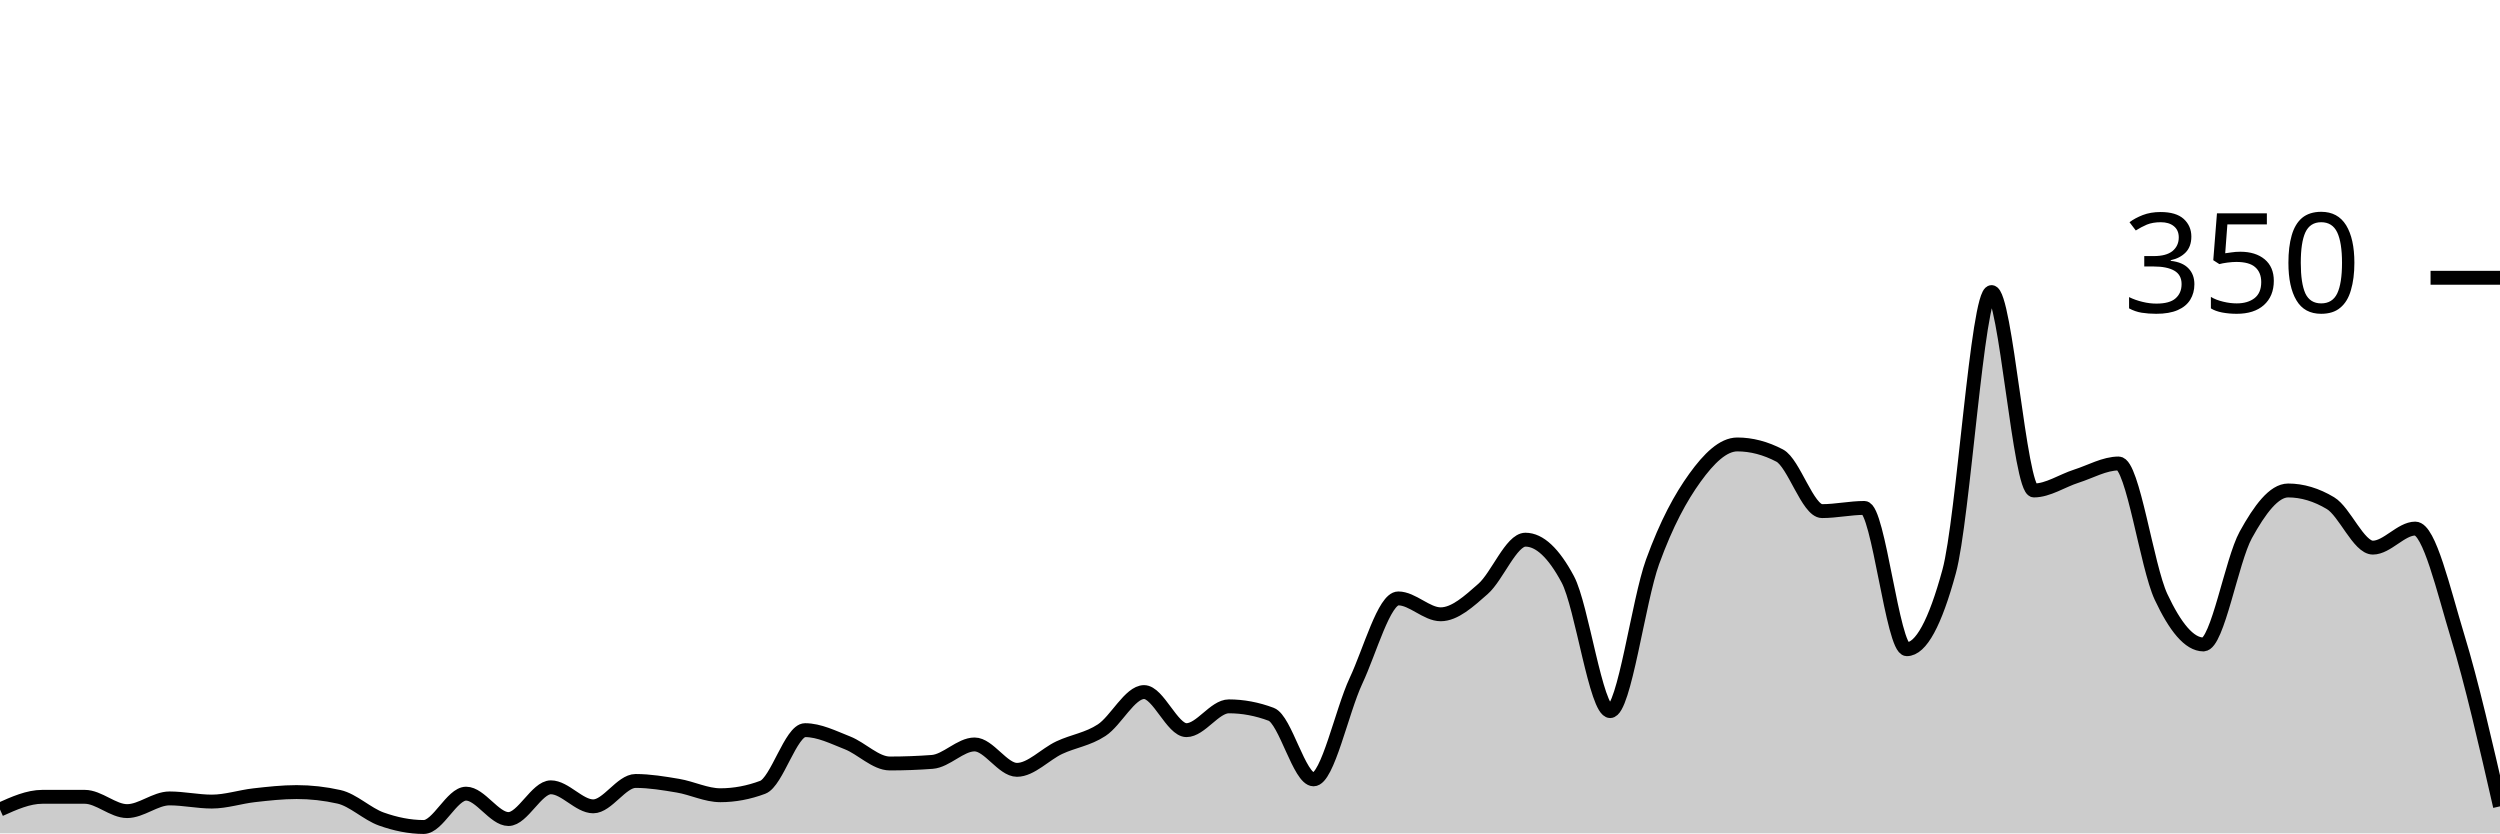
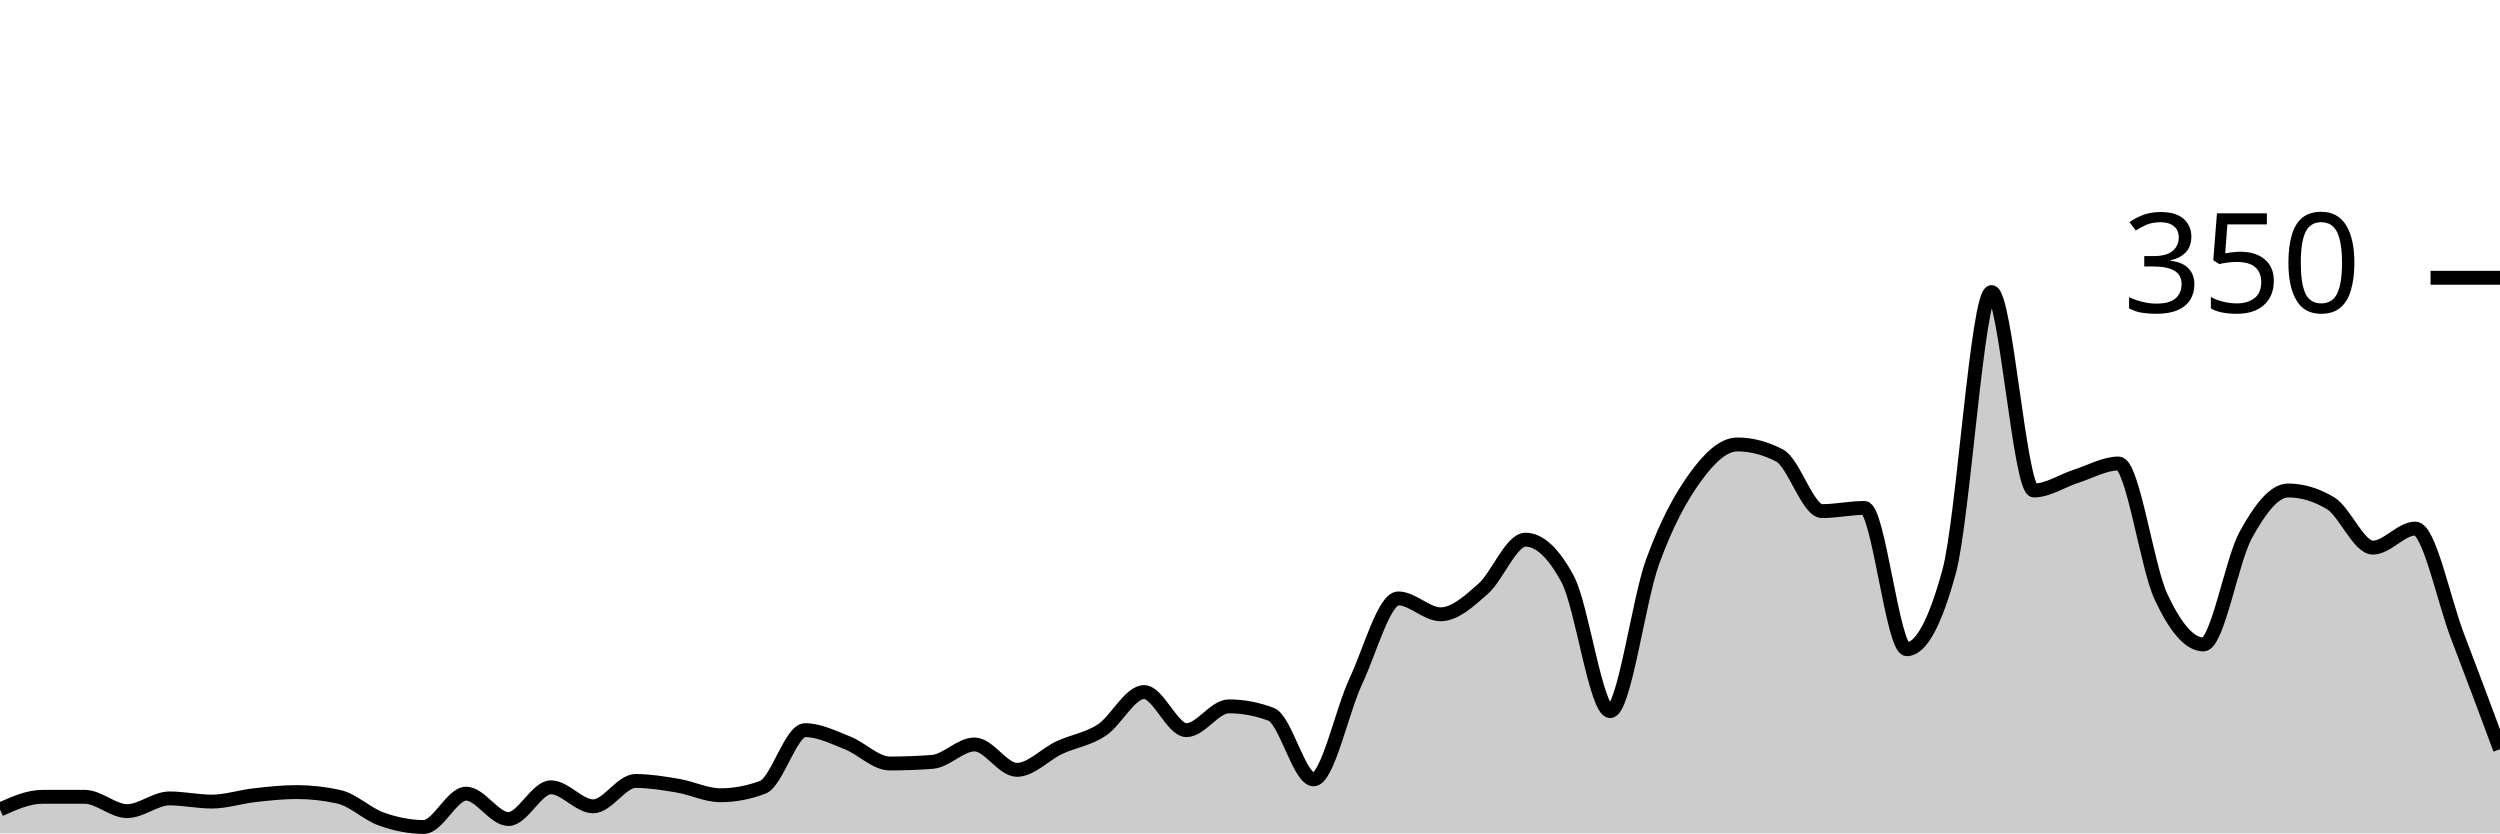
<svg xmlns="http://www.w3.org/2000/svg" viewBox="0 0 180 60">
  <g transform="translate(0,20)">
-     <path class="area" fill="rgba(0, 0, 0, 0.2)" d="M0,38.286C1.017,37.829,2.034,37.371,3.051,37.371C4.068,37.371,5.085,37.371,6.102,37.371C7.119,37.371,8.136,38.4,9.153,38.4C10.169,38.4,11.186,37.486,12.203,37.486C13.22,37.486,14.237,37.714,15.254,37.714C16.271,37.714,17.288,37.371,18.305,37.257C19.322,37.143,20.339,37.029,21.356,37.029C22.373,37.029,23.39,37.143,24.407,37.371C25.424,37.6,26.441,38.61,27.458,38.971C28.475,39.333,29.492,39.543,30.508,39.543C31.525,39.543,32.542,37.143,33.559,37.143C34.576,37.143,35.593,38.971,36.61,38.971C37.627,38.971,38.644,36.686,39.661,36.686C40.678,36.686,41.695,38.057,42.712,38.057C43.729,38.057,44.746,36.229,45.763,36.229C46.78,36.229,47.797,36.4,48.814,36.571C49.831,36.743,50.847,37.257,51.864,37.257C52.881,37.257,53.898,37.067,54.915,36.686C55.932,36.305,56.949,32.571,57.966,32.571C58.983,32.571,60,33.086,61.017,33.486C62.034,33.886,63.051,34.971,64.068,34.971C65.085,34.971,66.102,34.933,67.119,34.857C68.136,34.781,69.153,33.6,70.169,33.6C71.186,33.6,72.203,35.429,73.22,35.429C74.237,35.429,75.254,34.305,76.271,33.829C77.288,33.352,78.305,33.238,79.322,32.571C80.339,31.905,81.356,29.829,82.373,29.829C83.39,29.829,84.407,32.571,85.424,32.571C86.441,32.571,87.458,30.857,88.475,30.857C89.492,30.857,90.508,31.048,91.525,31.429C92.542,31.81,93.559,36.114,94.576,36.114C95.593,36.114,96.61,31.2,97.627,29.029C98.644,26.857,99.661,23.086,100.678,23.086C101.695,23.086,102.712,24.229,103.729,24.229C104.746,24.229,105.763,23.295,106.78,22.4C107.797,21.505,108.814,18.857,109.831,18.857C110.847,18.857,111.864,19.81,112.881,21.714C113.898,23.619,114.915,31.2,115.932,31.2C116.949,31.2,117.966,23.257,118.983,20.457C120,17.657,121.017,15.81,122.034,14.4C123.051,12.99,124.068,12,125.085,12C126.102,12,127.119,12.267,128.136,12.8C129.153,13.333,130.169,16.8,131.186,16.8C132.203,16.8,133.22,16.571,134.237,16.571C135.254,16.571,136.271,26.743,137.288,26.743C138.305,26.743,139.322,24.876,140.339,21.143C141.356,17.41,142.373,1.029,143.39,1.029C144.407,1.029,145.424,15.314,146.441,15.314C147.458,15.314,148.475,14.61,149.492,14.286C150.508,13.962,151.525,13.371,152.542,13.371C153.559,13.371,154.576,20.8,155.593,22.971C156.61,25.143,157.627,26.4,158.644,26.4C159.661,26.4,160.678,20.362,161.695,18.514C162.712,16.667,163.729,15.314,164.746,15.314C165.763,15.314,166.78,15.619,167.797,16.229C168.814,16.838,169.831,19.429,170.847,19.429C171.864,19.429,172.881,18.057,173.898,18.057C174.915,18.057,175.932,22.495,176.949,25.829C177.966,29.162,178.983,33.61,180,38.057L180,40C178.983,40,177.966,40,176.949,40C175.932,40,174.915,40,173.898,40C172.881,40,171.864,40,170.847,40C169.831,40,168.814,40,167.797,40C166.78,40,165.763,40,164.746,40C163.729,40,162.712,40,161.695,40C160.678,40,159.661,40,158.644,40C157.627,40,156.61,40,155.593,40C154.576,40,153.559,40,152.542,40C151.525,40,150.508,40,149.492,40C148.475,40,147.458,40,146.441,40C145.424,40,144.407,40,143.39,40C142.373,40,141.356,40,140.339,40C139.322,40,138.305,40,137.288,40C136.271,40,135.254,40,134.237,40C133.22,40,132.203,40,131.186,40C130.169,40,129.153,40,128.136,40C127.119,40,126.102,40,125.085,40C124.068,40,123.051,40,122.034,40C121.017,40,120,40,118.983,40C117.966,40,116.949,40,115.932,40C114.915,40,113.898,40,112.881,40C111.864,40,110.847,40,109.831,40C108.814,40,107.797,40,106.78,40C105.763,40,104.746,40,103.729,40C102.712,40,101.695,40,100.678,40C99.661,40,98.644,40,97.627,40C96.61,40,95.593,40,94.576,40C93.559,40,92.542,40,91.525,40C90.508,40,89.492,40,88.475,40C87.458,40,86.441,40,85.424,40C84.407,40,83.39,40,82.373,40C81.356,40,80.339,40,79.322,40C78.305,40,77.288,40,76.271,40C75.254,40,74.237,40,73.22,40C72.203,40,71.186,40,70.169,40C69.153,40,68.136,40,67.119,40C66.102,40,65.085,40,64.068,40C63.051,40,62.034,40,61.017,40C60,40,58.983,40,57.966,40C56.949,40,55.932,40,54.915,40C53.898,40,52.881,40,51.864,40C50.847,40,49.831,40,48.814,40C47.797,40,46.78,40,45.763,40C44.746,40,43.729,40,42.712,40C41.695,40,40.678,40,39.661,40C38.644,40,37.627,40,36.61,40C35.593,40,34.576,40,33.559,40C32.542,40,31.525,40,30.508,40C29.492,40,28.475,40,27.458,40C26.441,40,25.424,40,24.407,40C23.39,40,22.373,40,21.356,40C20.339,40,19.322,40,18.305,40C17.288,40,16.271,40,15.254,40C14.237,40,13.22,40,12.203,40C11.186,40,10.169,40,9.153,40C8.136,40,7.119,40,6.102,40C5.085,40,4.068,40,3.051,40C2.034,40,1.017,40,0,40Z" />
-     <path class="line" stroke="black" fill="none" d="M0,38.286C1.017,37.829,2.034,37.371,3.051,37.371C4.068,37.371,5.085,37.371,6.102,37.371C7.119,37.371,8.136,38.4,9.153,38.4C10.169,38.4,11.186,37.486,12.203,37.486C13.22,37.486,14.237,37.714,15.254,37.714C16.271,37.714,17.288,37.371,18.305,37.257C19.322,37.143,20.339,37.029,21.356,37.029C22.373,37.029,23.39,37.143,24.407,37.371C25.424,37.6,26.441,38.61,27.458,38.971C28.475,39.333,29.492,39.543,30.508,39.543C31.525,39.543,32.542,37.143,33.559,37.143C34.576,37.143,35.593,38.971,36.61,38.971C37.627,38.971,38.644,36.686,39.661,36.686C40.678,36.686,41.695,38.057,42.712,38.057C43.729,38.057,44.746,36.229,45.763,36.229C46.78,36.229,47.797,36.4,48.814,36.571C49.831,36.743,50.847,37.257,51.864,37.257C52.881,37.257,53.898,37.067,54.915,36.686C55.932,36.305,56.949,32.571,57.966,32.571C58.983,32.571,60,33.086,61.017,33.486C62.034,33.886,63.051,34.971,64.068,34.971C65.085,34.971,66.102,34.933,67.119,34.857C68.136,34.781,69.153,33.6,70.169,33.6C71.186,33.6,72.203,35.429,73.22,35.429C74.237,35.429,75.254,34.305,76.271,33.829C77.288,33.352,78.305,33.238,79.322,32.571C80.339,31.905,81.356,29.829,82.373,29.829C83.39,29.829,84.407,32.571,85.424,32.571C86.441,32.571,87.458,30.857,88.475,30.857C89.492,30.857,90.508,31.048,91.525,31.429C92.542,31.81,93.559,36.114,94.576,36.114C95.593,36.114,96.61,31.2,97.627,29.029C98.644,26.857,99.661,23.086,100.678,23.086C101.695,23.086,102.712,24.229,103.729,24.229C104.746,24.229,105.763,23.295,106.78,22.4C107.797,21.505,108.814,18.857,109.831,18.857C110.847,18.857,111.864,19.81,112.881,21.714C113.898,23.619,114.915,31.2,115.932,31.2C116.949,31.2,117.966,23.257,118.983,20.457C120,17.657,121.017,15.81,122.034,14.4C123.051,12.99,124.068,12,125.085,12C126.102,12,127.119,12.267,128.136,12.8C129.153,13.333,130.169,16.8,131.186,16.8C132.203,16.8,133.22,16.571,134.237,16.571C135.254,16.571,136.271,26.743,137.288,26.743C138.305,26.743,139.322,24.876,140.339,21.143C141.356,17.41,142.373,1.029,143.39,1.029C144.407,1.029,145.424,15.314,146.441,15.314C147.458,15.314,148.475,14.61,149.492,14.286C150.508,13.962,151.525,13.371,152.542,13.371C153.559,13.371,154.576,20.8,155.593,22.971C156.61,25.143,157.627,26.4,158.644,26.4C159.661,26.4,160.678,20.362,161.695,18.514C162.712,16.667,163.729,15.314,164.746,15.314C165.763,15.314,166.78,15.619,167.797,16.229C168.814,16.838,169.831,19.429,170.847,19.429C171.864,19.429,172.881,18.057,173.898,18.057C174.915,18.057,175.932,22.495,176.949,25.829C177.966,29.162,178.983,33.61,180,38.057" />
+     <path class="area" fill="rgba(0, 0, 0, 0.2)" d="M0,38.286C1.017,37.829,2.034,37.371,3.051,37.371C4.068,37.371,5.085,37.371,6.102,37.371C7.119,37.371,8.136,38.4,9.153,38.4C10.169,38.4,11.186,37.486,12.203,37.486C13.22,37.486,14.237,37.714,15.254,37.714C16.271,37.714,17.288,37.371,18.305,37.257C19.322,37.143,20.339,37.029,21.356,37.029C22.373,37.029,23.39,37.143,24.407,37.371C25.424,37.6,26.441,38.61,27.458,38.971C28.475,39.333,29.492,39.543,30.508,39.543C31.525,39.543,32.542,37.143,33.559,37.143C34.576,37.143,35.593,38.971,36.61,38.971C37.627,38.971,38.644,36.686,39.661,36.686C40.678,36.686,41.695,38.057,42.712,38.057C43.729,38.057,44.746,36.229,45.763,36.229C46.78,36.229,47.797,36.4,48.814,36.571C49.831,36.743,50.847,37.257,51.864,37.257C52.881,37.257,53.898,37.067,54.915,36.686C55.932,36.305,56.949,32.571,57.966,32.571C58.983,32.571,60,33.086,61.017,33.486C62.034,33.886,63.051,34.971,64.068,34.971C65.085,34.971,66.102,34.933,67.119,34.857C68.136,34.781,69.153,33.6,70.169,33.6C71.186,33.6,72.203,35.429,73.22,35.429C74.237,35.429,75.254,34.305,76.271,33.829C77.288,33.352,78.305,33.238,79.322,32.571C80.339,31.905,81.356,29.829,82.373,29.829C83.39,29.829,84.407,32.571,85.424,32.571C86.441,32.571,87.458,30.857,88.475,30.857C89.492,30.857,90.508,31.048,91.525,31.429C92.542,31.81,93.559,36.114,94.576,36.114C95.593,36.114,96.61,31.2,97.627,29.029C98.644,26.857,99.661,23.086,100.678,23.086C101.695,23.086,102.712,24.229,103.729,24.229C104.746,24.229,105.763,23.295,106.78,22.4C107.797,21.505,108.814,18.857,109.831,18.857C110.847,18.857,111.864,19.81,112.881,21.714C113.898,23.619,114.915,31.2,115.932,31.2C116.949,31.2,117.966,23.257,118.983,20.457C120,17.657,121.017,15.81,122.034,14.4C123.051,12.99,124.068,12,125.085,12C126.102,12,127.119,12.267,128.136,12.8C129.153,13.333,130.169,16.8,131.186,16.8C132.203,16.8,133.22,16.571,134.237,16.571C135.254,16.571,136.271,26.743,137.288,26.743C138.305,26.743,139.322,24.876,140.339,21.143C141.356,17.41,142.373,1.029,143.39,1.029C144.407,1.029,145.424,15.314,146.441,15.314C147.458,15.314,148.475,14.61,149.492,14.286C150.508,13.962,151.525,13.371,152.542,13.371C153.559,13.371,154.576,20.8,155.593,22.971C156.61,25.143,157.627,26.4,158.644,26.4C159.661,26.4,160.678,20.362,161.695,18.514C162.712,16.667,163.729,15.314,164.746,15.314C165.763,15.314,166.78,15.619,167.797,16.229C168.814,16.838,169.831,19.429,170.847,19.429C171.864,19.429,172.881,18.057,173.898,18.057C174.915,18.057,175.932,23.181,176.949,25.829C177.966,28.476,178.983,31.21,180,33.943L180,40C178.983,40,177.966,40,176.949,40C175.932,40,174.915,40,173.898,40C172.881,40,171.864,40,170.847,40C169.831,40,168.814,40,167.797,40C166.78,40,165.763,40,164.746,40C163.729,40,162.712,40,161.695,40C160.678,40,159.661,40,158.644,40C157.627,40,156.61,40,155.593,40C154.576,40,153.559,40,152.542,40C151.525,40,150.508,40,149.492,40C148.475,40,147.458,40,146.441,40C145.424,40,144.407,40,143.39,40C142.373,40,141.356,40,140.339,40C139.322,40,138.305,40,137.288,40C136.271,40,135.254,40,134.237,40C133.22,40,132.203,40,131.186,40C130.169,40,129.153,40,128.136,40C127.119,40,126.102,40,125.085,40C124.068,40,123.051,40,122.034,40C121.017,40,120,40,118.983,40C117.966,40,116.949,40,115.932,40C114.915,40,113.898,40,112.881,40C111.864,40,110.847,40,109.831,40C108.814,40,107.797,40,106.78,40C105.763,40,104.746,40,103.729,40C102.712,40,101.695,40,100.678,40C99.661,40,98.644,40,97.627,40C96.61,40,95.593,40,94.576,40C93.559,40,92.542,40,91.525,40C90.508,40,89.492,40,88.475,40C87.458,40,86.441,40,85.424,40C84.407,40,83.39,40,82.373,40C81.356,40,80.339,40,79.322,40C78.305,40,77.288,40,76.271,40C75.254,40,74.237,40,73.22,40C72.203,40,71.186,40,70.169,40C69.153,40,68.136,40,67.119,40C66.102,40,65.085,40,64.068,40C63.051,40,62.034,40,61.017,40C60,40,58.983,40,57.966,40C56.949,40,55.932,40,54.915,40C53.898,40,52.881,40,51.864,40C50.847,40,49.831,40,48.814,40C47.797,40,46.78,40,45.763,40C44.746,40,43.729,40,42.712,40C41.695,40,40.678,40,39.661,40C38.644,40,37.627,40,36.61,40C35.593,40,34.576,40,33.559,40C32.542,40,31.525,40,30.508,40C29.492,40,28.475,40,27.458,40C26.441,40,25.424,40,24.407,40C23.39,40,22.373,40,21.356,40C20.339,40,19.322,40,18.305,40C17.288,40,16.271,40,15.254,40C14.237,40,13.22,40,12.203,40C11.186,40,10.169,40,9.153,40C8.136,40,7.119,40,6.102,40C5.085,40,4.068,40,3.051,40C2.034,40,1.017,40,0,40Z" />
+     <path class="line" stroke="black" fill="none" d="M0,38.286C1.017,37.829,2.034,37.371,3.051,37.371C4.068,37.371,5.085,37.371,6.102,37.371C7.119,37.371,8.136,38.4,9.153,38.4C10.169,38.4,11.186,37.486,12.203,37.486C13.22,37.486,14.237,37.714,15.254,37.714C16.271,37.714,17.288,37.371,18.305,37.257C19.322,37.143,20.339,37.029,21.356,37.029C22.373,37.029,23.39,37.143,24.407,37.371C25.424,37.6,26.441,38.61,27.458,38.971C28.475,39.333,29.492,39.543,30.508,39.543C31.525,39.543,32.542,37.143,33.559,37.143C34.576,37.143,35.593,38.971,36.61,38.971C37.627,38.971,38.644,36.686,39.661,36.686C40.678,36.686,41.695,38.057,42.712,38.057C43.729,38.057,44.746,36.229,45.763,36.229C46.78,36.229,47.797,36.4,48.814,36.571C49.831,36.743,50.847,37.257,51.864,37.257C52.881,37.257,53.898,37.067,54.915,36.686C55.932,36.305,56.949,32.571,57.966,32.571C58.983,32.571,60,33.086,61.017,33.486C62.034,33.886,63.051,34.971,64.068,34.971C65.085,34.971,66.102,34.933,67.119,34.857C68.136,34.781,69.153,33.6,70.169,33.6C71.186,33.6,72.203,35.429,73.22,35.429C74.237,35.429,75.254,34.305,76.271,33.829C77.288,33.352,78.305,33.238,79.322,32.571C80.339,31.905,81.356,29.829,82.373,29.829C83.39,29.829,84.407,32.571,85.424,32.571C86.441,32.571,87.458,30.857,88.475,30.857C89.492,30.857,90.508,31.048,91.525,31.429C92.542,31.81,93.559,36.114,94.576,36.114C95.593,36.114,96.61,31.2,97.627,29.029C98.644,26.857,99.661,23.086,100.678,23.086C101.695,23.086,102.712,24.229,103.729,24.229C104.746,24.229,105.763,23.295,106.78,22.4C107.797,21.505,108.814,18.857,109.831,18.857C110.847,18.857,111.864,19.81,112.881,21.714C113.898,23.619,114.915,31.2,115.932,31.2C116.949,31.2,117.966,23.257,118.983,20.457C120,17.657,121.017,15.81,122.034,14.4C123.051,12.99,124.068,12,125.085,12C126.102,12,127.119,12.267,128.136,12.8C129.153,13.333,130.169,16.8,131.186,16.8C132.203,16.8,133.22,16.571,134.237,16.571C135.254,16.571,136.271,26.743,137.288,26.743C138.305,26.743,139.322,24.876,140.339,21.143C141.356,17.41,142.373,1.029,143.39,1.029C144.407,1.029,145.424,15.314,146.441,15.314C147.458,15.314,148.475,14.61,149.492,14.286C150.508,13.962,151.525,13.371,152.542,13.371C153.559,13.371,154.576,20.8,155.593,22.971C156.61,25.143,157.627,26.4,158.644,26.4C159.661,26.4,160.678,20.362,161.695,18.514C162.712,16.667,163.729,15.314,164.746,15.314C165.763,15.314,166.78,15.619,167.797,16.229C168.814,16.838,169.831,19.429,170.847,19.429C171.864,19.429,172.881,18.057,173.898,18.057C174.915,18.057,175.932,23.181,176.949,25.829C177.966,28.476,178.983,31.21,180,33.943" />
    <path class="axis-ceiling" stroke-width="1" stroke="black" fill="none" d="M175,0L180,0" />
    <text class="axis-ceiling-label" font-family="sans-serif" text-anchor="end" font-size="10px" x="170" y="2.5">350</text>
  </g>
</svg>
